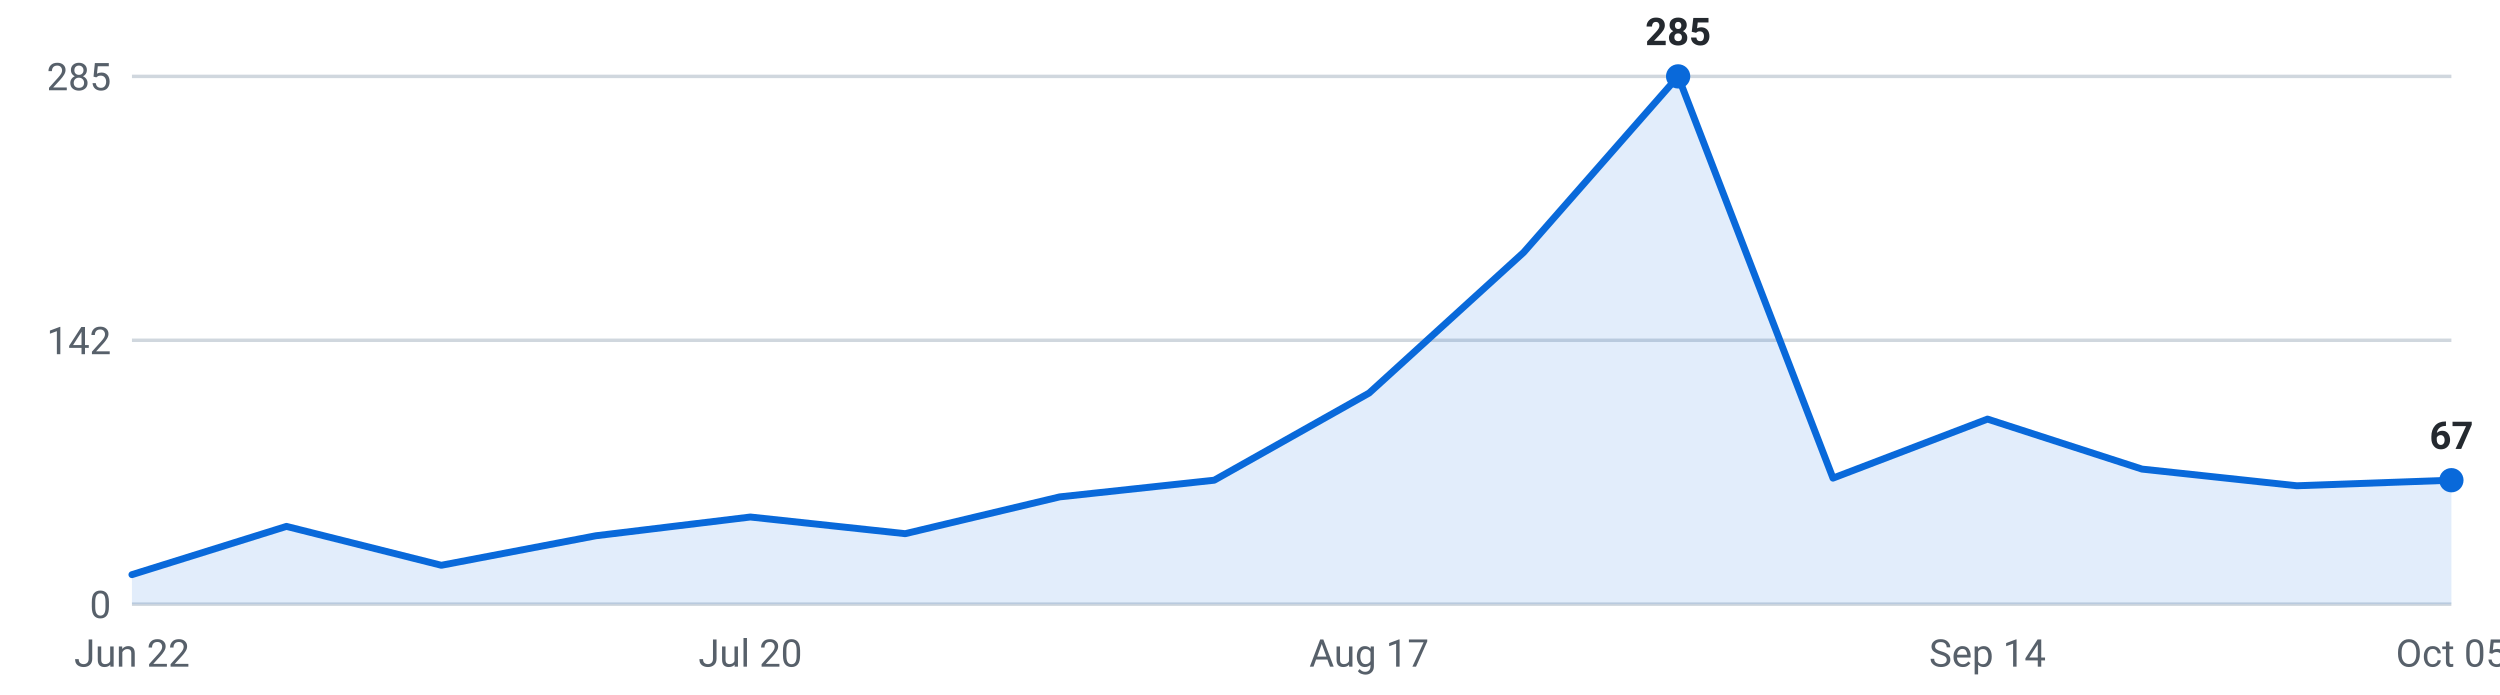
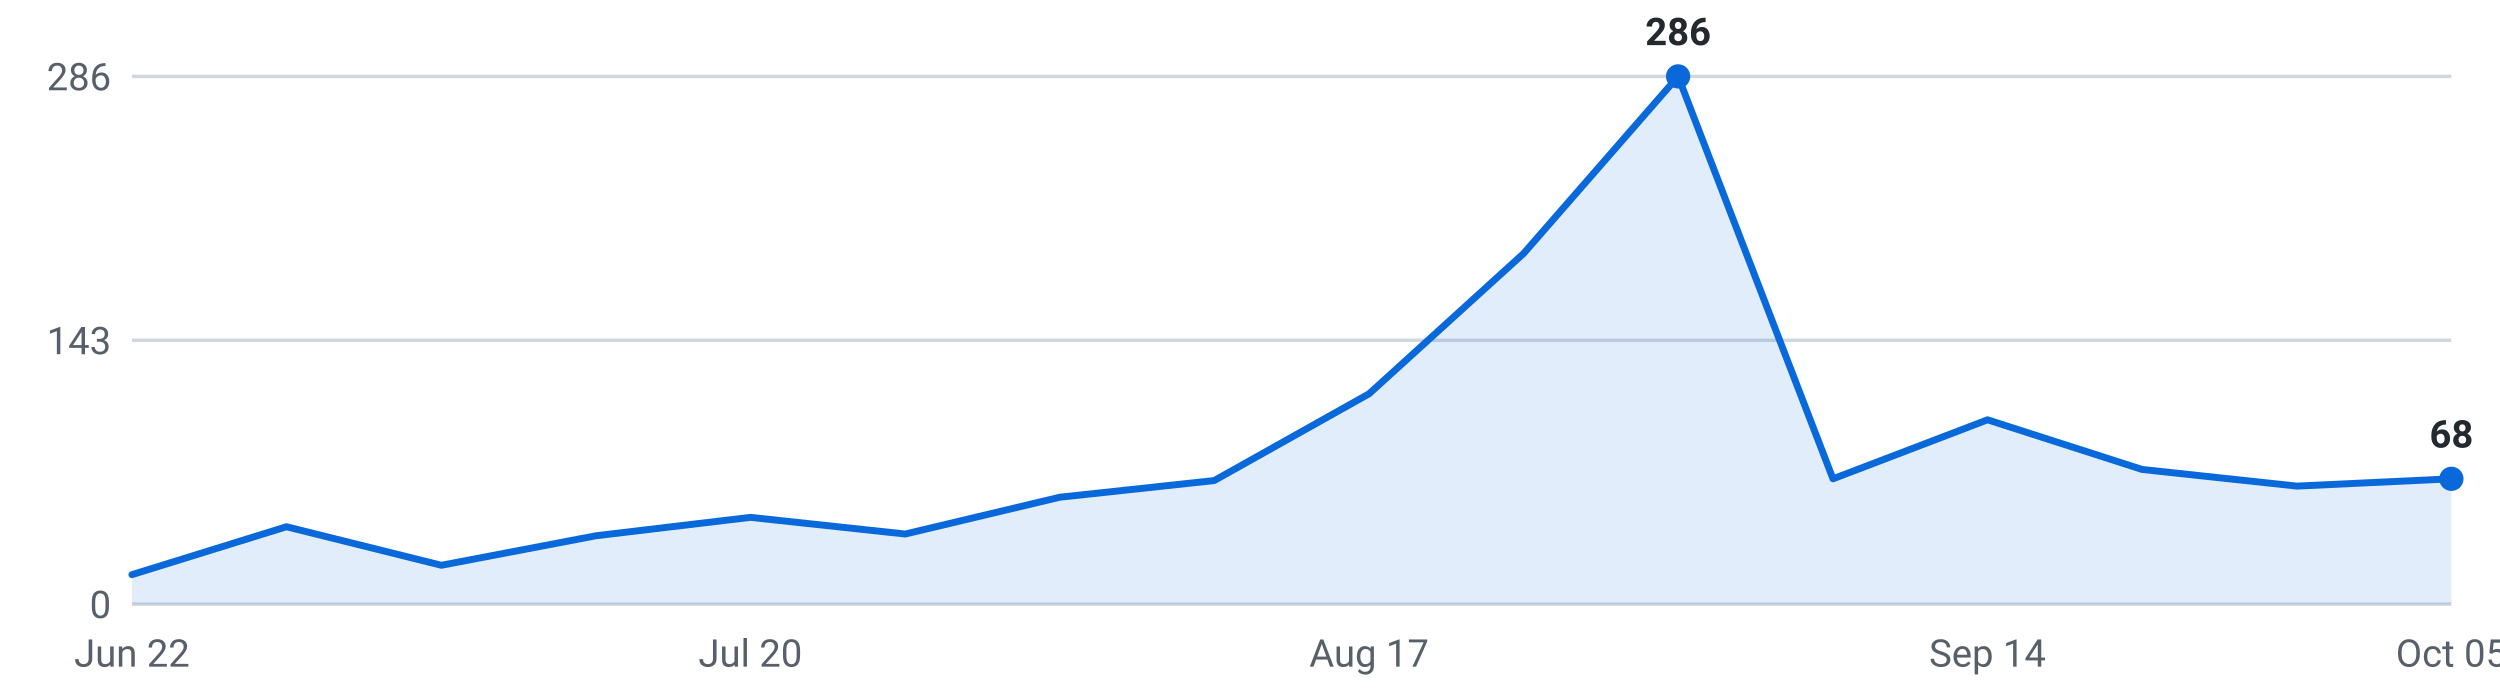
<svg xmlns="http://www.w3.org/2000/svg" viewBox="0 0 720 200" width="720" height="200" role="img" aria-label="Internships posted per week, last 16 weeks">
  <g font-family="-apple-system,Segoe UI,Roboto,sans-serif" font-size="11">
    <line x1="38" y1="174.0" x2="706" y2="174.0" stroke="#d0d7de" stroke-width="1" />
    <text x="32" y="178.0" text-anchor="end" fill="#57606a">0</text>
    <line x1="38" y1="98.0" x2="706" y2="98.0" stroke="#d0d7de" stroke-width="1" />
-     <text x="32" y="102.0" text-anchor="end" fill="#57606a">142</text>
+     <text x="32" y="102.0" text-anchor="end" fill="#57606a">143</text>
    <line x1="38" y1="22.0" x2="706" y2="22.0" stroke="#d0d7de" stroke-width="1" />
-     <text x="32" y="26.0" text-anchor="end" fill="#57606a">285</text>
-     <path d="M38.0,174 L38.0,165.5 L82.5,151.6 L127.1,162.8 L171.6,154.3 L216.1,148.9 L260.7,153.7 L305.2,143.1 L349.7,138.3 L394.3,113.2 L438.8,72.7 L483.3,22.0 L527.9,137.7 L572.4,120.7 L616.9,135.1 L661.5,139.9 L706.0,138.3 L706.0,174 Z" fill="#0969da" fill-opacity="0.12" />
-     <polyline points="38.0,165.5 82.5,151.6 127.1,162.8 171.6,154.3 216.1,148.9 260.7,153.7 305.2,143.1 349.7,138.3 394.3,113.2 438.8,72.7 483.3,22.0 527.9,137.7 572.4,120.7 616.9,135.1 661.5,139.9 706.0,138.3" fill="none" stroke="#0969da" stroke-width="2" stroke-linejoin="round" stroke-linecap="round" />
+     <text x="32" y="26.0" text-anchor="end" fill="#57606a">286</text>
+     <path d="M38.0,174 L38.0,165.5 L82.5,151.7 L127.1,162.8 L171.6,154.3 L216.1,149.0 L260.7,153.8 L305.2,143.2 L349.7,138.4 L394.3,113.4 L438.8,73.0 L483.3,22.0 L527.9,137.9 L572.4,120.9 L616.9,135.2 L661.5,140.0 L706.0,137.9 L706.0,174 Z" fill="#0969da" fill-opacity="0.12" />
+     <polyline points="38.0,165.5 82.5,151.7 127.1,162.8 171.6,154.3 216.1,149.0 260.7,153.8 305.2,143.2 349.7,138.4 394.3,113.4 438.8,73.0 483.3,22.0 527.9,137.9 572.4,120.9 616.9,135.2 661.5,140.0 706.0,137.9" fill="none" stroke="#0969da" stroke-width="2" stroke-linejoin="round" stroke-linecap="round" />
    <circle cx="483.3" cy="22.0" r="3.5" fill="#0969da" />
-     <text x="483.3" y="13.0" text-anchor="middle" fill="#24292f" font-weight="600">285</text>
-     <circle cx="706.0" cy="138.3" r="3.5" fill="#0969da" />
-     <text x="706.0" y="129.3" text-anchor="middle" fill="#24292f" font-weight="600">67</text>
+     <text x="483.3" y="13.0" text-anchor="middle" fill="#24292f" font-weight="600">286</text>
+     <circle cx="706.0" cy="137.9" r="3.5" fill="#0969da" />
+     <text x="706.0" y="128.9" text-anchor="middle" fill="#24292f" font-weight="600">68</text>
    <text x="38.0" y="192" text-anchor="middle" fill="#57606a">Jun 22</text>
    <text x="216.1" y="192" text-anchor="middle" fill="#57606a">Jul 20</text>
    <text x="394.3" y="192" text-anchor="middle" fill="#57606a">Aug 17</text>
    <text x="572.4" y="192" text-anchor="middle" fill="#57606a">Sep 14</text>
    <text x="706.0" y="192" text-anchor="middle" fill="#57606a">Oct 05</text>
  </g>
</svg>
